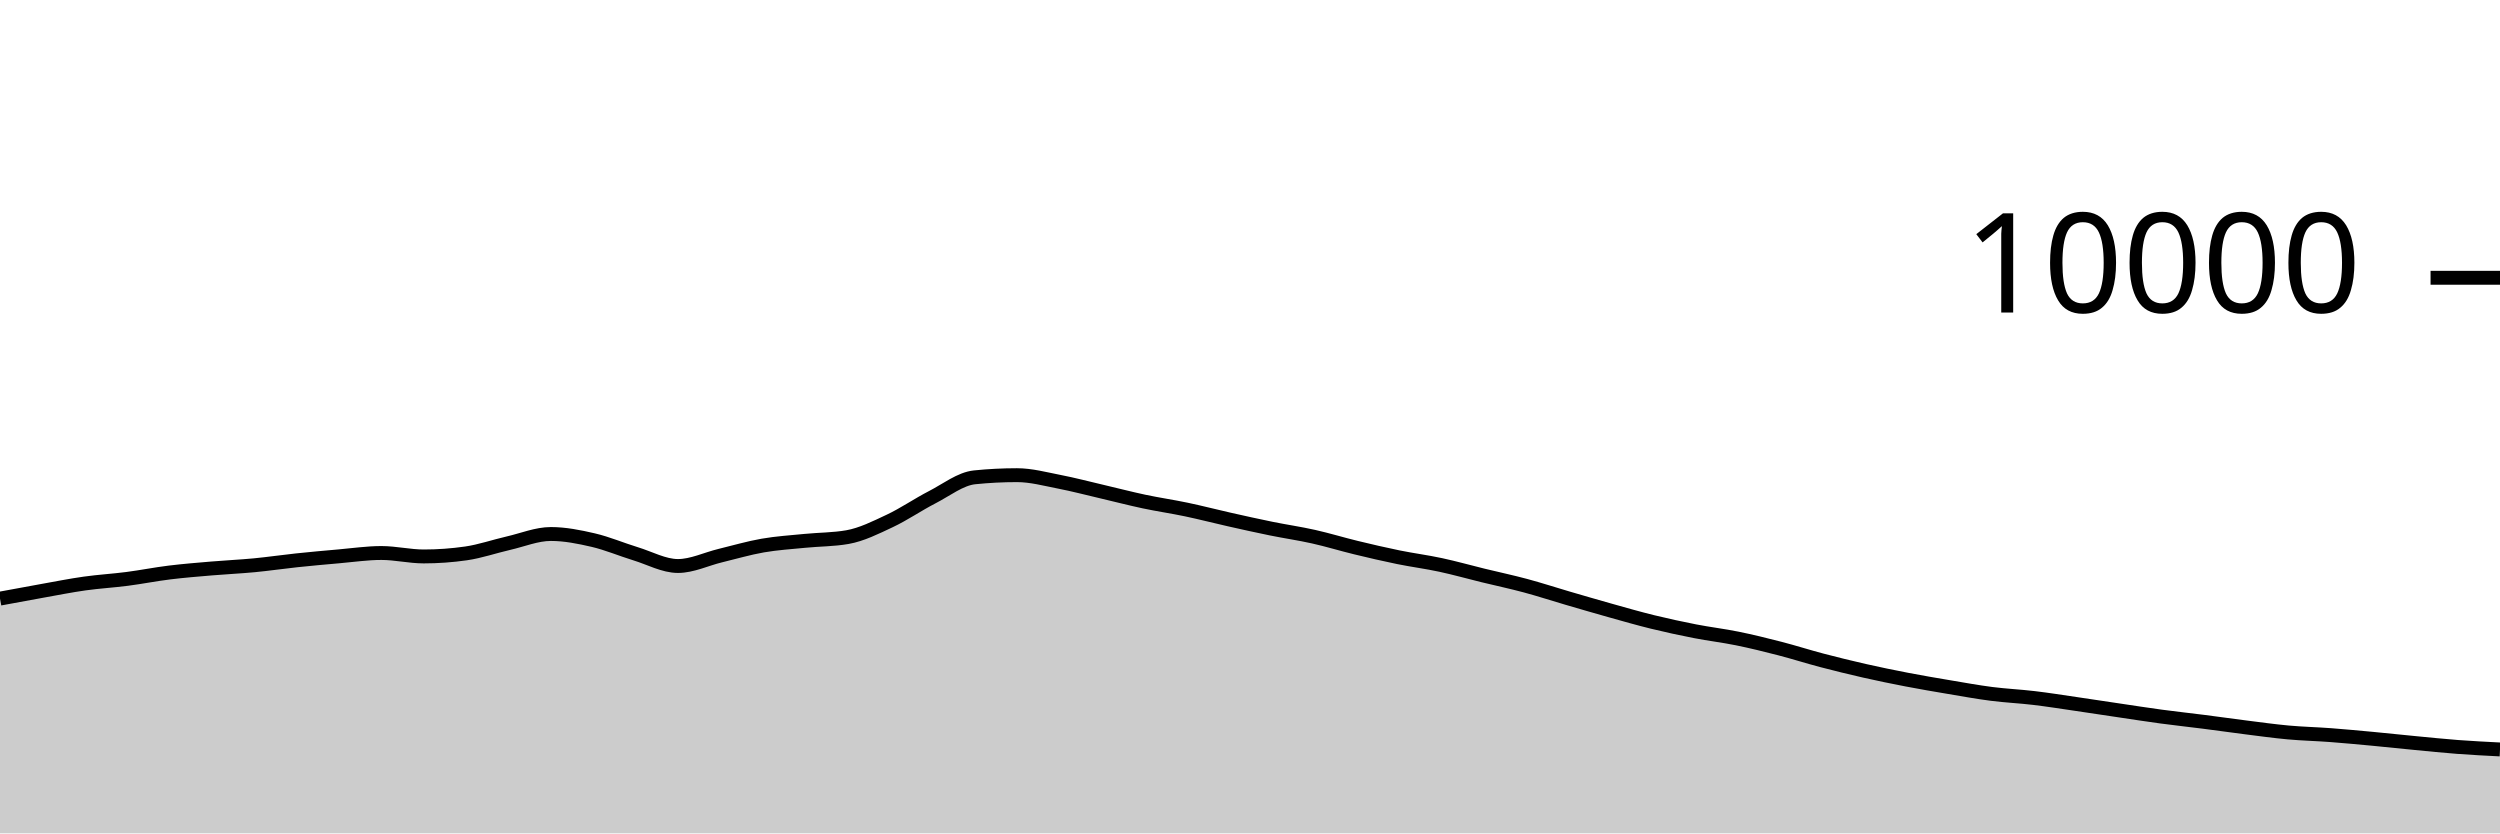
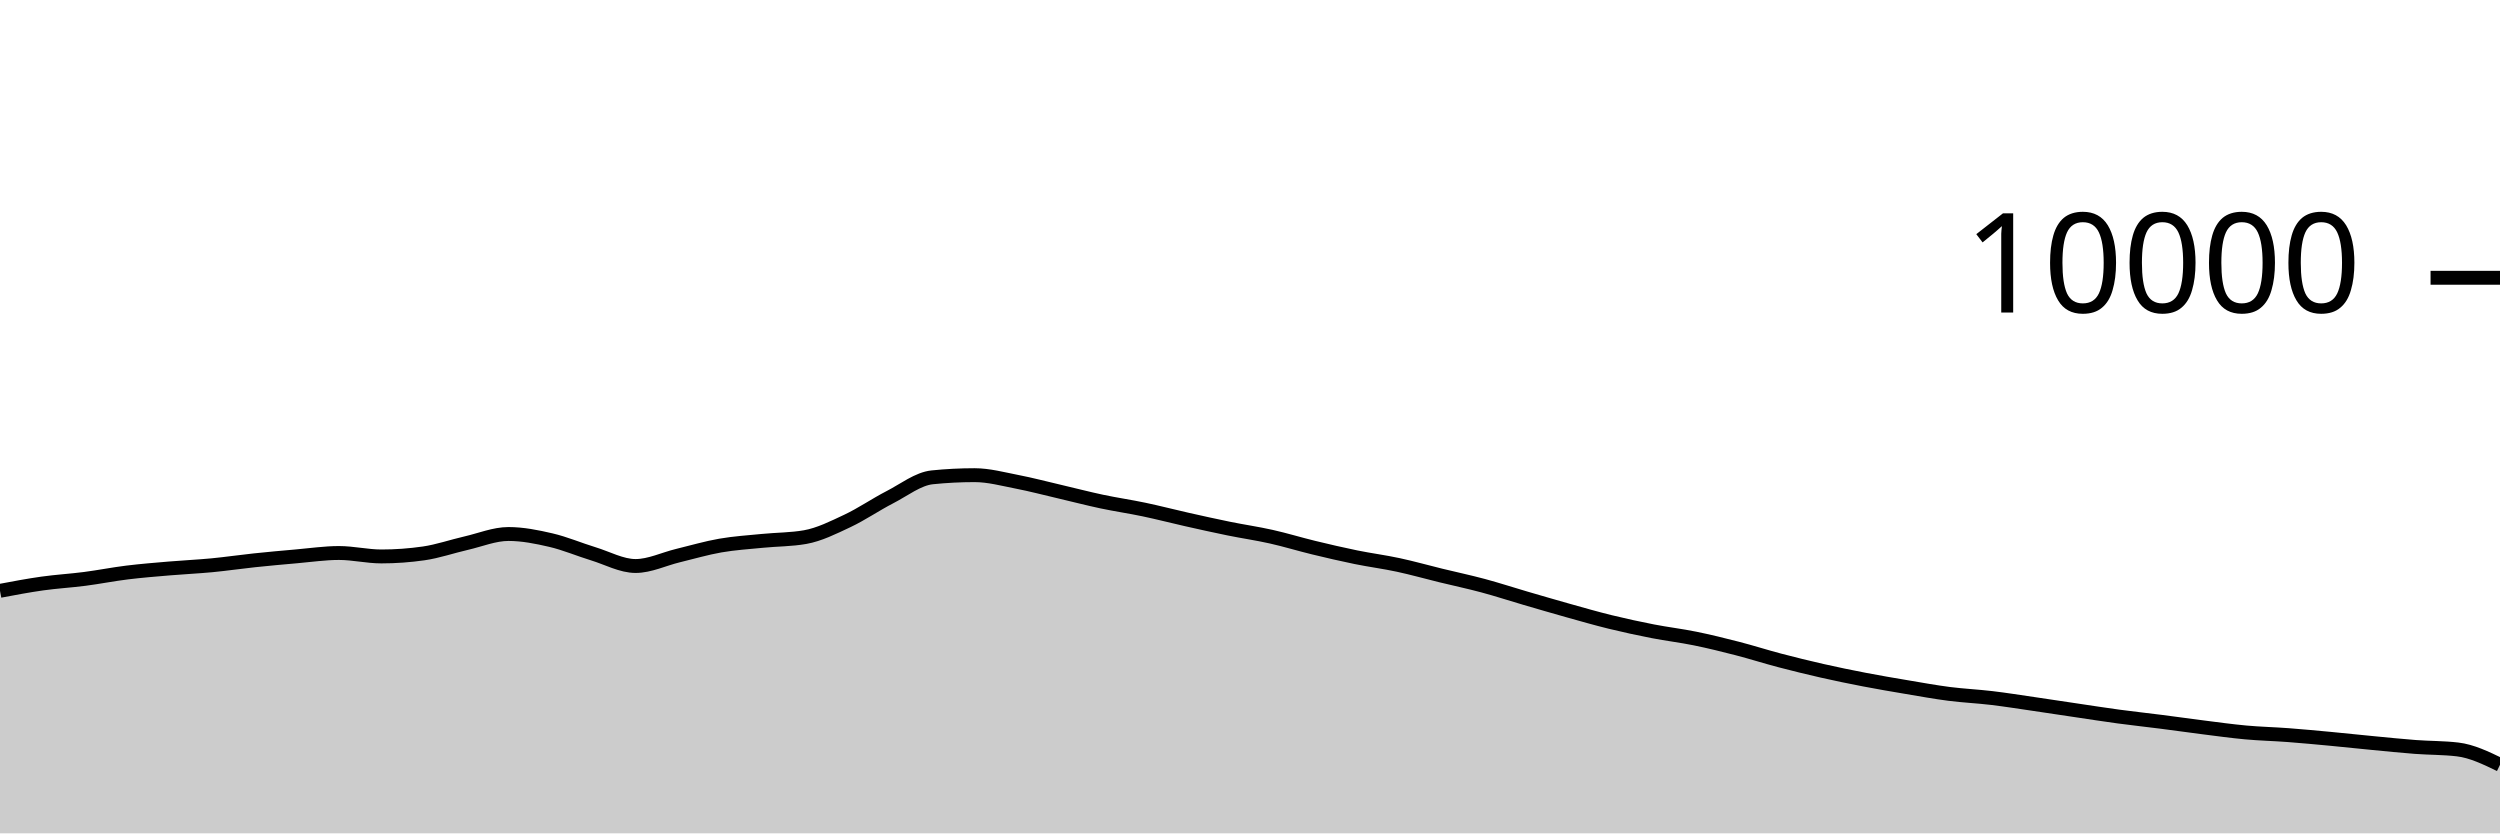
<svg xmlns="http://www.w3.org/2000/svg" viewBox="0 0 180 60">
  <g transform="translate(0,20)">
-     <path class="area" fill="rgba(0, 0, 0, 0.2)" d="M0,23.1C1.017,22.911,2.034,22.721,3.051,22.54C4.068,22.359,5.085,22.155,6.102,22.012C7.119,21.869,8.136,21.812,9.153,21.68C10.169,21.548,11.186,21.345,12.203,21.22C13.22,21.095,14.237,21.015,15.254,20.928C16.271,20.841,17.288,20.797,18.305,20.7C19.322,20.603,20.339,20.451,21.356,20.344C22.373,20.237,23.39,20.144,24.407,20.056C25.424,19.968,26.441,19.816,27.458,19.816C28.475,19.816,29.492,20.064,30.508,20.064C31.525,20.064,32.542,19.991,33.559,19.844C34.576,19.697,35.593,19.341,36.61,19.108C37.627,18.875,38.644,18.448,39.661,18.448C40.678,18.448,41.695,18.651,42.712,18.888C43.729,19.125,44.746,19.561,45.763,19.872C46.78,20.183,47.797,20.752,48.814,20.752C49.831,20.752,50.847,20.249,51.864,20.004C52.881,19.759,53.898,19.457,54.915,19.28C55.932,19.103,56.949,19.041,57.966,18.94C58.983,18.839,60,18.851,61.017,18.672C62.034,18.493,63.051,17.983,64.068,17.504C65.085,17.025,66.102,16.323,67.119,15.8C68.136,15.277,69.153,14.472,70.169,14.368C71.186,14.264,72.203,14.212,73.22,14.212C74.237,14.212,75.254,14.491,76.271,14.688C77.288,14.885,78.305,15.155,79.322,15.392C80.339,15.629,81.356,15.896,82.373,16.112C83.39,16.328,84.407,16.474,85.424,16.688C86.441,16.902,87.458,17.167,88.475,17.396C89.492,17.625,90.508,17.853,91.525,18.06C92.542,18.267,93.559,18.412,94.576,18.64C95.593,18.868,96.61,19.181,97.627,19.428C98.644,19.675,99.661,19.912,100.678,20.12C101.695,20.328,102.712,20.457,103.729,20.676C104.746,20.895,105.763,21.183,106.78,21.432C107.797,21.681,108.814,21.895,109.831,22.168C110.847,22.441,111.864,22.775,112.881,23.072C113.898,23.369,114.915,23.667,115.932,23.952C116.949,24.237,117.966,24.531,118.983,24.78C120,25.029,121.017,25.249,122.034,25.448C123.051,25.647,124.068,25.765,125.085,25.972C126.102,26.179,127.119,26.429,128.136,26.692C129.153,26.955,130.169,27.281,131.186,27.548C132.203,27.815,133.22,28.065,134.237,28.296C135.254,28.527,136.271,28.736,137.288,28.932C138.305,29.128,139.322,29.301,140.339,29.472C141.356,29.643,142.373,29.829,143.39,29.96C144.407,30.091,145.424,30.135,146.441,30.256C147.458,30.377,148.475,30.54,149.492,30.688C150.508,30.836,151.525,30.993,152.542,31.144C153.559,31.295,154.576,31.455,155.593,31.592C156.61,31.729,157.627,31.838,158.644,31.968C159.661,32.098,160.678,32.244,161.695,32.372C162.712,32.5,163.729,32.643,164.746,32.736C165.763,32.829,166.78,32.851,167.797,32.928C168.814,33.005,169.831,33.101,170.847,33.196C171.864,33.291,172.881,33.403,173.898,33.5C174.915,33.597,175.932,33.703,176.949,33.78C177.966,33.857,178.983,33.908,180,33.96L180,40C178.983,40,177.966,40,176.949,40C175.932,40,174.915,40,173.898,40C172.881,40,171.864,40,170.847,40C169.831,40,168.814,40,167.797,40C166.78,40,165.763,40,164.746,40C163.729,40,162.712,40,161.695,40C160.678,40,159.661,40,158.644,40C157.627,40,156.61,40,155.593,40C154.576,40,153.559,40,152.542,40C151.525,40,150.508,40,149.492,40C148.475,40,147.458,40,146.441,40C145.424,40,144.407,40,143.39,40C142.373,40,141.356,40,140.339,40C139.322,40,138.305,40,137.288,40C136.271,40,135.254,40,134.237,40C133.22,40,132.203,40,131.186,40C130.169,40,129.153,40,128.136,40C127.119,40,126.102,40,125.085,40C124.068,40,123.051,40,122.034,40C121.017,40,120,40,118.983,40C117.966,40,116.949,40,115.932,40C114.915,40,113.898,40,112.881,40C111.864,40,110.847,40,109.831,40C108.814,40,107.797,40,106.78,40C105.763,40,104.746,40,103.729,40C102.712,40,101.695,40,100.678,40C99.661,40,98.644,40,97.627,40C96.61,40,95.593,40,94.576,40C93.559,40,92.542,40,91.525,40C90.508,40,89.492,40,88.475,40C87.458,40,86.441,40,85.424,40C84.407,40,83.39,40,82.373,40C81.356,40,80.339,40,79.322,40C78.305,40,77.288,40,76.271,40C75.254,40,74.237,40,73.22,40C72.203,40,71.186,40,70.169,40C69.153,40,68.136,40,67.119,40C66.102,40,65.085,40,64.068,40C63.051,40,62.034,40,61.017,40C60,40,58.983,40,57.966,40C56.949,40,55.932,40,54.915,40C53.898,40,52.881,40,51.864,40C50.847,40,49.831,40,48.814,40C47.797,40,46.78,40,45.763,40C44.746,40,43.729,40,42.712,40C41.695,40,40.678,40,39.661,40C38.644,40,37.627,40,36.61,40C35.593,40,34.576,40,33.559,40C32.542,40,31.525,40,30.508,40C29.492,40,28.475,40,27.458,40C26.441,40,25.424,40,24.407,40C23.39,40,22.373,40,21.356,40C20.339,40,19.322,40,18.305,40C17.288,40,16.271,40,15.254,40C14.237,40,13.22,40,12.203,40C11.186,40,10.169,40,9.153,40C8.136,40,7.119,40,6.102,40C5.085,40,4.068,40,3.051,40C2.034,40,1.017,40,0,40Z" />
-     <path class="line" stroke="black" fill="none" d="M0,23.1C1.017,22.911,2.034,22.721,3.051,22.54C4.068,22.359,5.085,22.155,6.102,22.012C7.119,21.869,8.136,21.812,9.153,21.68C10.169,21.548,11.186,21.345,12.203,21.22C13.22,21.095,14.237,21.015,15.254,20.928C16.271,20.841,17.288,20.797,18.305,20.7C19.322,20.603,20.339,20.451,21.356,20.344C22.373,20.237,23.39,20.144,24.407,20.056C25.424,19.968,26.441,19.816,27.458,19.816C28.475,19.816,29.492,20.064,30.508,20.064C31.525,20.064,32.542,19.991,33.559,19.844C34.576,19.697,35.593,19.341,36.61,19.108C37.627,18.875,38.644,18.448,39.661,18.448C40.678,18.448,41.695,18.651,42.712,18.888C43.729,19.125,44.746,19.561,45.763,19.872C46.78,20.183,47.797,20.752,48.814,20.752C49.831,20.752,50.847,20.249,51.864,20.004C52.881,19.759,53.898,19.457,54.915,19.28C55.932,19.103,56.949,19.041,57.966,18.94C58.983,18.839,60,18.851,61.017,18.672C62.034,18.493,63.051,17.983,64.068,17.504C65.085,17.025,66.102,16.323,67.119,15.8C68.136,15.277,69.153,14.472,70.169,14.368C71.186,14.264,72.203,14.212,73.22,14.212C74.237,14.212,75.254,14.491,76.271,14.688C77.288,14.885,78.305,15.155,79.322,15.392C80.339,15.629,81.356,15.896,82.373,16.112C83.39,16.328,84.407,16.474,85.424,16.688C86.441,16.902,87.458,17.167,88.475,17.396C89.492,17.625,90.508,17.853,91.525,18.06C92.542,18.267,93.559,18.412,94.576,18.64C95.593,18.868,96.61,19.181,97.627,19.428C98.644,19.675,99.661,19.912,100.678,20.12C101.695,20.328,102.712,20.457,103.729,20.676C104.746,20.895,105.763,21.183,106.78,21.432C107.797,21.681,108.814,21.895,109.831,22.168C110.847,22.441,111.864,22.775,112.881,23.072C113.898,23.369,114.915,23.667,115.932,23.952C116.949,24.237,117.966,24.531,118.983,24.78C120,25.029,121.017,25.249,122.034,25.448C123.051,25.647,124.068,25.765,125.085,25.972C126.102,26.179,127.119,26.429,128.136,26.692C129.153,26.955,130.169,27.281,131.186,27.548C132.203,27.815,133.22,28.065,134.237,28.296C135.254,28.527,136.271,28.736,137.288,28.932C138.305,29.128,139.322,29.301,140.339,29.472C141.356,29.643,142.373,29.829,143.39,29.96C144.407,30.091,145.424,30.135,146.441,30.256C147.458,30.377,148.475,30.54,149.492,30.688C150.508,30.836,151.525,30.993,152.542,31.144C153.559,31.295,154.576,31.455,155.593,31.592C156.61,31.729,157.627,31.838,158.644,31.968C159.661,32.098,160.678,32.244,161.695,32.372C162.712,32.5,163.729,32.643,164.746,32.736C165.763,32.829,166.78,32.851,167.797,32.928C168.814,33.005,169.831,33.101,170.847,33.196C171.864,33.291,172.881,33.403,173.898,33.5C174.915,33.597,175.932,33.703,176.949,33.78C177.966,33.857,178.983,33.908,180,33.96" />
+     <path class="area" fill="rgba(0, 0, 0, 0.2)" d="M0,22.54C1.017,22.348,2.034,22.155,3.051,22.012C4.068,21.869,5.085,21.812,6.102,21.68C7.119,21.548,8.136,21.345,9.153,21.22C10.169,21.095,11.186,21.015,12.203,20.928C13.22,20.841,14.237,20.797,15.254,20.7C16.271,20.603,17.288,20.451,18.305,20.344C19.322,20.237,20.339,20.144,21.356,20.056C22.373,19.968,23.39,19.816,24.407,19.816C25.424,19.816,26.441,20.064,27.458,20.064C28.475,20.064,29.492,19.991,30.508,19.844C31.525,19.697,32.542,19.341,33.559,19.108C34.576,18.875,35.593,18.448,36.61,18.448C37.627,18.448,38.644,18.651,39.661,18.888C40.678,19.125,41.695,19.561,42.712,19.872C43.729,20.183,44.746,20.752,45.763,20.752C46.78,20.752,47.797,20.249,48.814,20.004C49.831,19.759,50.847,19.457,51.864,19.28C52.881,19.103,53.898,19.041,54.915,18.94C55.932,18.839,56.949,18.851,57.966,18.672C58.983,18.493,60,17.983,61.017,17.504C62.034,17.025,63.051,16.323,64.068,15.8C65.085,15.277,66.102,14.472,67.119,14.368C68.136,14.264,69.153,14.212,70.169,14.212C71.186,14.212,72.203,14.491,73.22,14.688C74.237,14.885,75.254,15.155,76.271,15.392C77.288,15.629,78.305,15.896,79.322,16.112C80.339,16.328,81.356,16.474,82.373,16.688C83.39,16.902,84.407,17.167,85.424,17.396C86.441,17.625,87.458,17.853,88.475,18.06C89.492,18.267,90.508,18.412,91.525,18.64C92.542,18.868,93.559,19.181,94.576,19.428C95.593,19.675,96.61,19.912,97.627,20.12C98.644,20.328,99.661,20.457,100.678,20.676C101.695,20.895,102.712,21.183,103.729,21.432C104.746,21.681,105.763,21.895,106.78,22.168C107.797,22.441,108.814,22.775,109.831,23.072C110.847,23.369,111.864,23.667,112.881,23.952C113.898,24.237,114.915,24.531,115.932,24.78C116.949,25.029,117.966,25.249,118.983,25.448C120,25.647,121.017,25.765,122.034,25.972C123.051,26.179,124.068,26.429,125.085,26.692C126.102,26.955,127.119,27.281,128.136,27.548C129.153,27.815,130.169,28.065,131.186,28.296C132.203,28.527,133.22,28.736,134.237,28.932C135.254,29.128,136.271,29.301,137.288,29.472C138.305,29.643,139.322,29.829,140.339,29.96C141.356,30.091,142.373,30.135,143.39,30.256C144.407,30.377,145.424,30.54,146.441,30.688C147.458,30.836,148.475,30.993,149.492,31.144C150.508,31.295,151.525,31.455,152.542,31.592C153.559,31.729,154.576,31.838,155.593,31.968C156.61,32.098,157.627,32.244,158.644,32.372C159.661,32.5,160.678,32.643,161.695,32.736C162.712,32.829,163.729,32.851,164.746,32.928C165.763,33.005,166.78,33.101,167.797,33.196C168.814,33.291,169.831,33.403,170.847,33.5C171.864,33.597,172.881,33.703,173.898,33.78C174.915,33.857,175.932,33.84,176.949,33.96C177.966,34.08,178.983,34.572,180,35.064L180,40C178.983,40,177.966,40,176.949,40C175.932,40,174.915,40,173.898,40C172.881,40,171.864,40,170.847,40C169.831,40,168.814,40,167.797,40C166.78,40,165.763,40,164.746,40C163.729,40,162.712,40,161.695,40C160.678,40,159.661,40,158.644,40C157.627,40,156.61,40,155.593,40C154.576,40,153.559,40,152.542,40C151.525,40,150.508,40,149.492,40C148.475,40,147.458,40,146.441,40C145.424,40,144.407,40,143.39,40C142.373,40,141.356,40,140.339,40C139.322,40,138.305,40,137.288,40C136.271,40,135.254,40,134.237,40C133.22,40,132.203,40,131.186,40C130.169,40,129.153,40,128.136,40C127.119,40,126.102,40,125.085,40C124.068,40,123.051,40,122.034,40C121.017,40,120,40,118.983,40C117.966,40,116.949,40,115.932,40C114.915,40,113.898,40,112.881,40C111.864,40,110.847,40,109.831,40C108.814,40,107.797,40,106.78,40C105.763,40,104.746,40,103.729,40C102.712,40,101.695,40,100.678,40C99.661,40,98.644,40,97.627,40C96.61,40,95.593,40,94.576,40C93.559,40,92.542,40,91.525,40C90.508,40,89.492,40,88.475,40C87.458,40,86.441,40,85.424,40C84.407,40,83.39,40,82.373,40C81.356,40,80.339,40,79.322,40C78.305,40,77.288,40,76.271,40C75.254,40,74.237,40,73.22,40C72.203,40,71.186,40,70.169,40C69.153,40,68.136,40,67.119,40C66.102,40,65.085,40,64.068,40C63.051,40,62.034,40,61.017,40C60,40,58.983,40,57.966,40C56.949,40,55.932,40,54.915,40C53.898,40,52.881,40,51.864,40C50.847,40,49.831,40,48.814,40C47.797,40,46.78,40,45.763,40C44.746,40,43.729,40,42.712,40C41.695,40,40.678,40,39.661,40C38.644,40,37.627,40,36.61,40C35.593,40,34.576,40,33.559,40C32.542,40,31.525,40,30.508,40C29.492,40,28.475,40,27.458,40C26.441,40,25.424,40,24.407,40C23.39,40,22.373,40,21.356,40C20.339,40,19.322,40,18.305,40C17.288,40,16.271,40,15.254,40C14.237,40,13.22,40,12.203,40C11.186,40,10.169,40,9.153,40C8.136,40,7.119,40,6.102,40C5.085,40,4.068,40,3.051,40C2.034,40,1.017,40,0,40Z" />
+     <path class="line" stroke="black" fill="none" d="M0,22.54C1.017,22.348,2.034,22.155,3.051,22.012C4.068,21.869,5.085,21.812,6.102,21.68C7.119,21.548,8.136,21.345,9.153,21.22C10.169,21.095,11.186,21.015,12.203,20.928C13.22,20.841,14.237,20.797,15.254,20.7C16.271,20.603,17.288,20.451,18.305,20.344C19.322,20.237,20.339,20.144,21.356,20.056C22.373,19.968,23.39,19.816,24.407,19.816C25.424,19.816,26.441,20.064,27.458,20.064C28.475,20.064,29.492,19.991,30.508,19.844C31.525,19.697,32.542,19.341,33.559,19.108C34.576,18.875,35.593,18.448,36.61,18.448C37.627,18.448,38.644,18.651,39.661,18.888C40.678,19.125,41.695,19.561,42.712,19.872C43.729,20.183,44.746,20.752,45.763,20.752C46.78,20.752,47.797,20.249,48.814,20.004C49.831,19.759,50.847,19.457,51.864,19.28C52.881,19.103,53.898,19.041,54.915,18.94C55.932,18.839,56.949,18.851,57.966,18.672C58.983,18.493,60,17.983,61.017,17.504C62.034,17.025,63.051,16.323,64.068,15.8C65.085,15.277,66.102,14.472,67.119,14.368C68.136,14.264,69.153,14.212,70.169,14.212C71.186,14.212,72.203,14.491,73.22,14.688C74.237,14.885,75.254,15.155,76.271,15.392C77.288,15.629,78.305,15.896,79.322,16.112C80.339,16.328,81.356,16.474,82.373,16.688C83.39,16.902,84.407,17.167,85.424,17.396C86.441,17.625,87.458,17.853,88.475,18.06C89.492,18.267,90.508,18.412,91.525,18.64C92.542,18.868,93.559,19.181,94.576,19.428C95.593,19.675,96.61,19.912,97.627,20.12C98.644,20.328,99.661,20.457,100.678,20.676C101.695,20.895,102.712,21.183,103.729,21.432C104.746,21.681,105.763,21.895,106.78,22.168C107.797,22.441,108.814,22.775,109.831,23.072C110.847,23.369,111.864,23.667,112.881,23.952C113.898,24.237,114.915,24.531,115.932,24.78C116.949,25.029,117.966,25.249,118.983,25.448C120,25.647,121.017,25.765,122.034,25.972C123.051,26.179,124.068,26.429,125.085,26.692C126.102,26.955,127.119,27.281,128.136,27.548C129.153,27.815,130.169,28.065,131.186,28.296C132.203,28.527,133.22,28.736,134.237,28.932C135.254,29.128,136.271,29.301,137.288,29.472C138.305,29.643,139.322,29.829,140.339,29.96C141.356,30.091,142.373,30.135,143.39,30.256C144.407,30.377,145.424,30.54,146.441,30.688C147.458,30.836,148.475,30.993,149.492,31.144C150.508,31.295,151.525,31.455,152.542,31.592C153.559,31.729,154.576,31.838,155.593,31.968C156.61,32.098,157.627,32.244,158.644,32.372C159.661,32.5,160.678,32.643,161.695,32.736C162.712,32.829,163.729,32.851,164.746,32.928C165.763,33.005,166.78,33.101,167.797,33.196C168.814,33.291,169.831,33.403,170.847,33.5C171.864,33.597,172.881,33.703,173.898,33.78C174.915,33.857,175.932,33.84,176.949,33.96C177.966,34.08,178.983,34.572,180,35.064" />
    <path class="axis-ceiling" stroke-width="1" stroke="black" fill="none" d="M175,0L180,0" />
    <text class="axis-ceiling-label" font-family="sans-serif" text-anchor="end" font-size="10px" x="170" y="2.5">10000</text>
  </g>
</svg>
